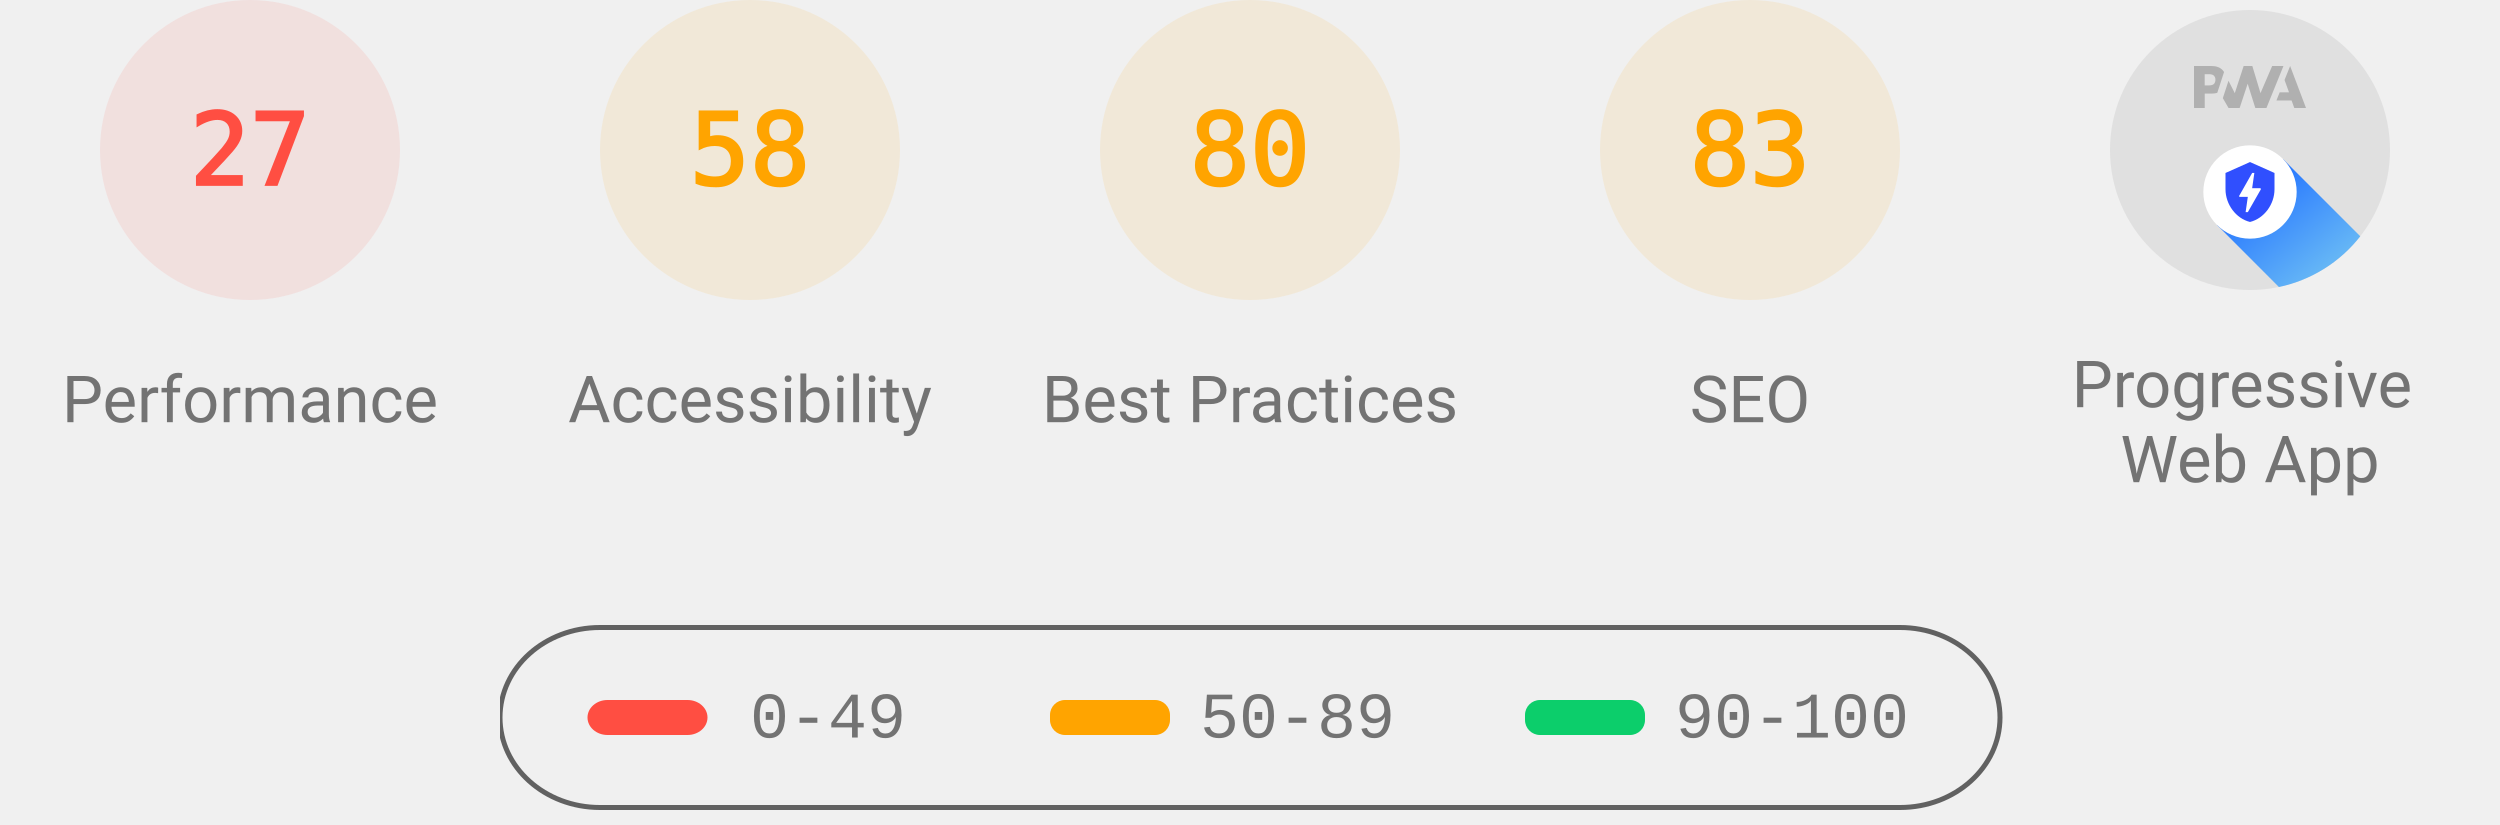
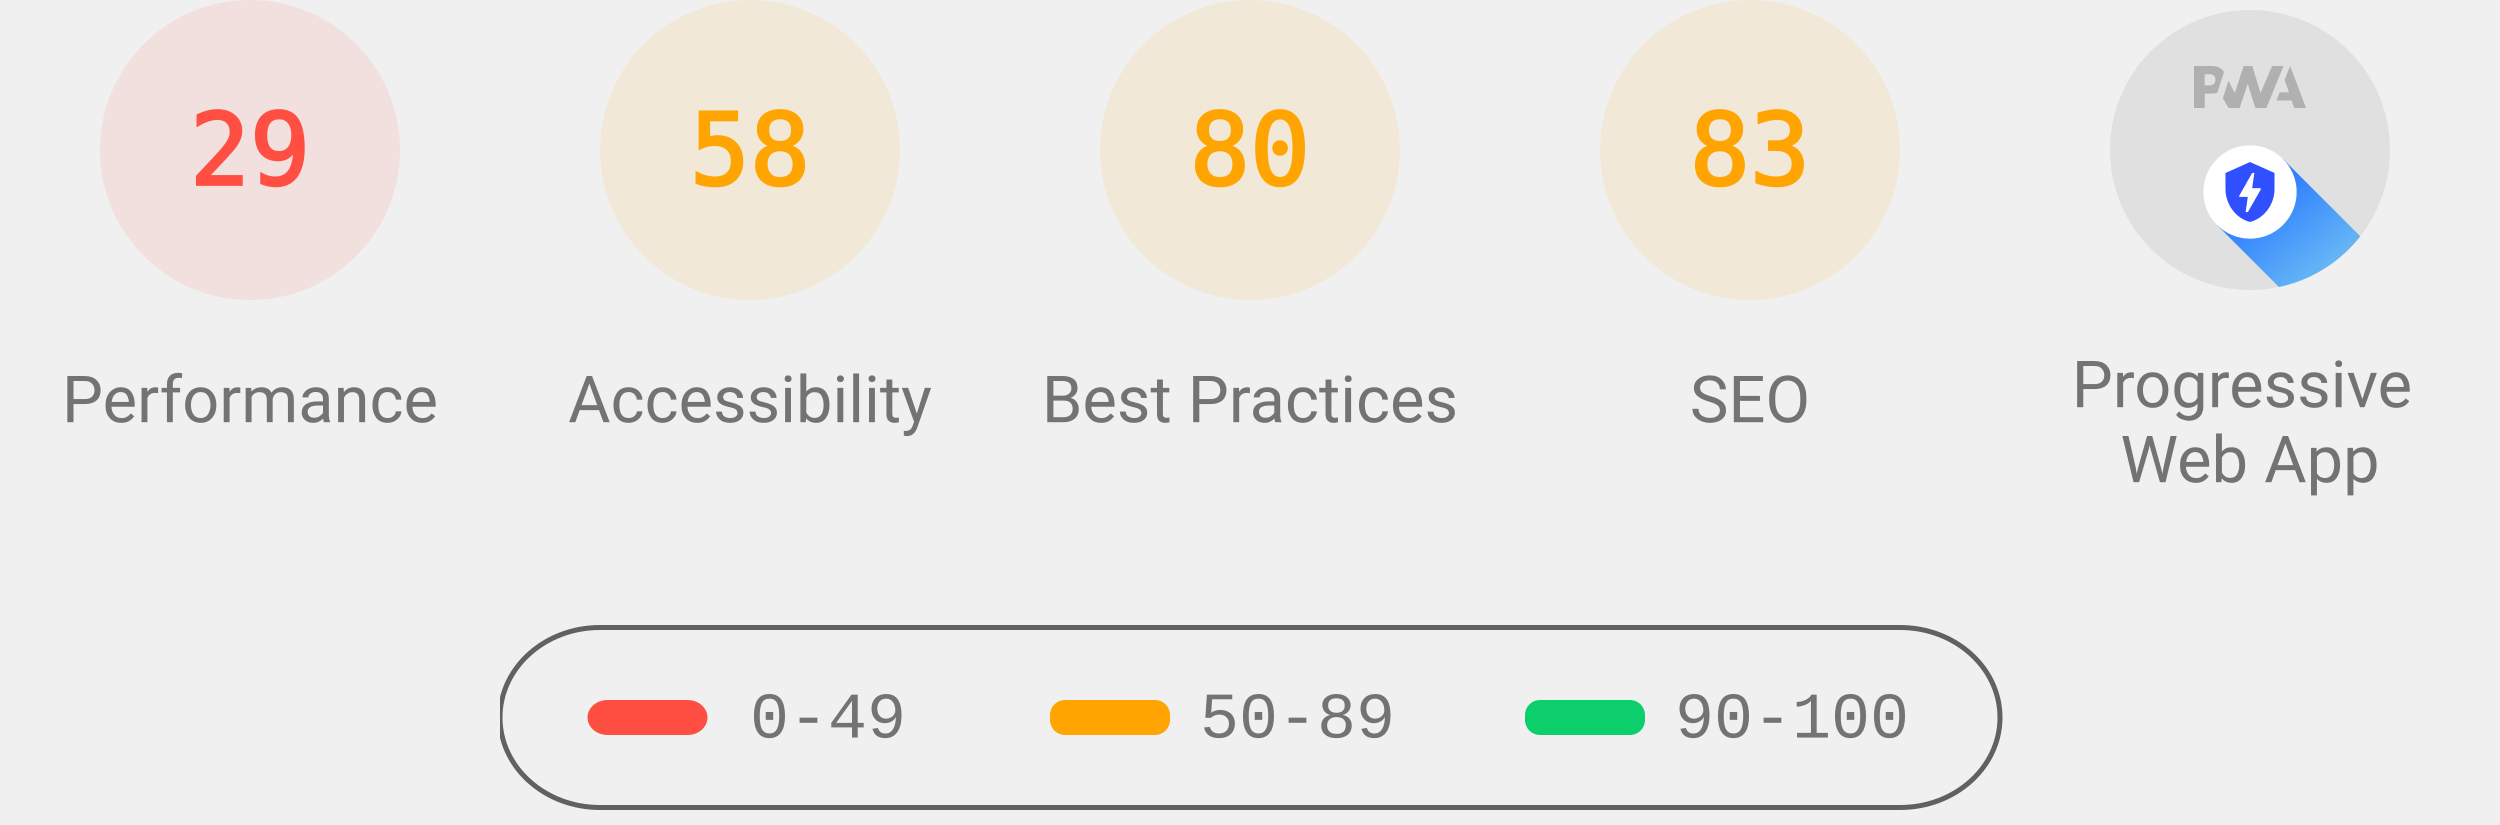
<svg xmlns="http://www.w3.org/2000/svg" class="theme--agnostic" fill="none" width="1000" height="330">
  <style>
			.gauge-base {
				opacity: 0.1
			}

			.gauge-arc {
				fill: none;
				animation-delay: 250ms;
				stroke-linecap: round;
				transform: rotate(-90deg);
				transform-origin: 100px 60px;
				animation: load-gauge 1s ease forwards
			}

			.guage-text {
				font-size: 40px;
				font-family: monospace;
				text-align: center
			}

			.guage-red {
				color: #ff4e42;
				fill: #ff4e42;
				stroke: #ff4e42
			}
			.guage-orange {
				color: #ffa400;
				fill: #ffa400;
				stroke: #ffa400
			}
			.guage-green {
				color: #0cce6b;
				fill: #0cce6b;
				stroke: #0cce6b
			}
			.theme--agnostic .guage-undefined {
				color: #5c5c5c;
				fill: #5c5c5c;
				stroke: #5c5c5c
			}
			.theme--light .guage-undefined {
				color: #1e1e1e;
				fill: #1e1e1e;
				stroke: #1e1e1e
			}
			.theme--dark .guage-undefined {
				color: #f5f5f5;
				fill: #f5f5f5;
				stroke: #f5f5f5
			}

			.guage-title {
				stroke: none;
				font-size: 26px;
				line-height: 26px;
				font-family: Roboto, Halvetica, Arial, sans-serif
			}
			.metric.guage-title {
				font-family: 'Courier New', Courier, monospace
			}
			.theme--agnostic .guage-title {
				color: #737373;
				fill: #737373
			}
			.theme--light .guage-title {
				color: #212121;
				fill: #212121
			}
			.theme--dark .guage-title {
				color: #f5f5f5;
				fill: #f5f5f5
			}

			@keyframes load-gauge {
				from {
					stroke-dasharray: 0 352.858
				}
			}
			.lh-gauge--pwa__disc {
				fill: #e0e0e0
			}
			.lh-gauge--pwa__logo {
				position: relative;
				fill: #b0b0b0
			}
			.lh-gauge--pwa__invisible {
				display: none
			}
			.lh-gauge--pwa__visible {
				display: inline
			}
			.guage-invisible {
				display: none
			}
			.lh-gauge--pwa__logo--primary-color {
				fill: #304ffe
			}
			.theme--agnostic .lh-gauge--pwa__logo--secondary-color {
				fill: #787878
			}
			.theme--light .lh-gauge--pwa__logo--secondary-color {
				fill: #3d3d3d
			}
			.theme--dark .lh-gauge--pwa__logo--secondary-color {
				fill: #d8b6b6
			}
			.theme--light #svg_2 {
				stroke: #00000022
			}
			.theme--agnostic #svg_2 {
				stroke: #616161
			}
			.theme--light #svg_2 {
				stroke: #00000022
			}
			.theme--dark #svg_2 {
				stroke: #f5f5f566
			}
		</style>
  <svg class="guage-div guage-perf guage-red" viewBox="0 0 200 200" width="200" height="200" x="0" y="0">
    <circle class="gauge-base" r="56" cx="100" cy="60" stroke-width="8" />
-     <circle class="gauge-arc guage-arc-1" r="56" cx="100" cy="60" stroke-width="8" style="stroke-dasharray: 95.002, 351.858;" />
-     <text class="guage-text" x="100px" y="60px" alignment-baseline="central" dominant-baseline="central" text-anchor="middle">27</text>
+     <circle class="gauge-arc guage-arc-1" r="56" cx="100" cy="60" stroke-width="8" style="stroke-dasharray: 102.039, 351.858;" />
+     <text class="guage-text" x="100px" y="60px" alignment-baseline="central" dominant-baseline="central" text-anchor="middle">29</text>
    <text class="guage-title" x="100px" y="160px" alignment-baseline="central" dominant-baseline="central" text-anchor="middle">Performance</text>
  </svg>
  <svg class="guage-div guage-acc guage-orange" viewBox="0 0 200 200" width="200" height="200" x="200" y="0">
    <circle class="gauge-base" r="56" cx="100" cy="60" stroke-width="8" />
    <circle class="gauge-arc guage-arc-2" r="56" cx="100" cy="60" stroke-width="8" style="stroke-dasharray: 204.078, 351.858;" />
    <text class="guage-text" x="100px" y="60px" alignment-baseline="central" dominant-baseline="central" text-anchor="middle">58</text>
    <text class="guage-title" x="100px" y="160px" alignment-baseline="central" dominant-baseline="central" text-anchor="middle">Accessibility</text>
  </svg>
  <svg class="guage-div guage-best guage-orange" viewBox="0 0 200 200" width="200" height="200" x="400" y="0">
    <circle class="gauge-base" r="56" cx="100" cy="60" stroke-width="8" />
    <circle class="gauge-arc guage-arc-3" r="56" cx="100" cy="60" stroke-width="8" style="stroke-dasharray: 281.486, 351.858;" />
    <text class="guage-text" x="100px" y="60px" alignment-baseline="central" dominant-baseline="central" text-anchor="middle">80</text>
    <text class="guage-title" x="100px" y="160px" alignment-baseline="central" dominant-baseline="central" text-anchor="middle">Best Practices</text>
  </svg>
  <svg class="guage-div guage-seo guage-orange" viewBox="0 0 200 200" width="200" height="200" x="600" y="0">
    <circle class="gauge-base" r="56" cx="100" cy="60" stroke-width="8" />
    <circle class="gauge-arc guage-arc-4" r="56" cx="100" cy="60" stroke-width="8" style="stroke-dasharray: 292.042, 351.858;" />
    <text class="guage-text" x="100px" y="60px" alignment-baseline="central" dominant-baseline="central" text-anchor="middle">83</text>
    <text class="guage-title" x="100px" y="160px" alignment-baseline="central" dominant-baseline="central" text-anchor="middle">SEO</text>
  </svg>
  <svg class="guage-div guage-pwa " viewBox="0 0 200 200" width="200" height="200" x="800" y="0">
    <svg viewBox="0 0 60 60" width="112" height="112" x="44" y="4">
      <defs>
        <linearGradient id="lh-gauge--pwa__check-circle__gradient-0" x1="50%" y1="0%" x2="50%" y2="100%">
          <stop stop-color="#00C852" offset="0%" />
          <stop stop-color="#009688" offset="100%" />
        </linearGradient>
        <linearGradient id="lh-gauge--pwa__installable__shadow-gradient-0" x1="76.056%" x2="24.111%" y1="82.995%" y2="24.735%">
          <stop stop-color="#A5D6A7" offset="0%" />
          <stop stop-color="#80CBC4" offset="100%" />
        </linearGradient>
        <linearGradient id="lh-gauge--pwa__fast-reliable__shadow-gradient-0" x1="76.056%" y1="82.995%" x2="25.678%" y2="26.493%">
          <stop stop-color="#64B5F6" offset="0%" />
          <stop stop-color="#2979FF" offset="100%" />
        </linearGradient>
        <g id="lh-gauge--pwa__fast-reliable-badge-0">
          <circle fill="#FFFFFF" cx="10" cy="10" r="10" />
          <path fill="#304FFE" d="M10 3.58l5.25 2.34v3.5c0 3.23-2.24 6.26-5.25 7-3.01-.74-5.25-3.77-5.25-7v-3.5L10 3.58zm-.47 10.74l2.76-4.83.03-.07c.04-.08 0-.24-.22-.24h-1.64l.47-3.26h-.47l-2.7 4.77c-.02.01.05-.1-.04.05-.09.16-.1.31.18.31h1.63l-.47 3.27h.47z" />
        </g>
        <g id="lh-gauge--pwa__installable-badge-0">
          <circle fill="#FFFFFF" cx="10" cy="10" r="10" />
          <path fill="#009688" d="M10 4.167A5.835 5.835 0 0 0 4.167 10 5.835 5.835 0 0 0 10 15.833 5.835 5.835 0 0 0 15.833 10 5.835 5.835 0 0 0 10 4.167zm2.917 6.416h-2.334v2.334H9.417v-2.334H7.083V9.417h2.334V7.083h1.166v2.334h2.334v1.166z" />
        </g>
      </defs>
      <g stroke="none" fill-rule="nonzero">
        <circle class="lh-gauge--pwa__disc" cx="30" cy="30" r="30" />
        <g class="lh-gauge--pwa__logo">
          <path d="M35.66 19.39l.7-1.75h2L37.4 15 38.6 12l3.4 9h-2.51l-.58-1.61z" />
          <path d="M33.52 21l3.65-9h-2.42l-2.5 5.82L30.5 12h-1.86l-1.9 5.82-1.35-2.65-1.21 3.72L25.4 21h2.38l1.72-5.2 1.64 5.2z" />
          <path fill-rule="nonzero" d="M20.3 17.91h1.48c.45 0 .85-.05 1.2-.15l.39-1.18 1.07-3.3a2.64 2.64 0 0 0-.28-.37c-.55-.6-1.36-.91-2.42-.91H18v9h2.3V17.9zm1.96-3.84c.22.22.33.5.33.87 0 .36-.1.65-.29.87-.2.23-.59.35-1.15.35h-.86v-2.41h.87c.52 0 .89.1 1.1.32z" />
        </g>
        <rect class="lh-gauge--pwa__component lh-gauge--pwa__na-line lh-gauge--pwa__invisible" fill="#FFFFFF" x="20" y="32" width="20" height="4" rx="2" />
        <g class="lh-gauge--pwa__component lh-gauge--pwa__fast-reliable-badge lh-gauge--pwa__visible" transform="translate(20, 29)">
          <path fill="url(#lh-gauge--pwa__fast-reliable__shadow-gradient-0)" d="M33.63 19.49A30 30 0 0 1 16.2 30.36L3 17.14 17.14 3l16.49 16.49z" />
          <use href="#lh-gauge--pwa__fast-reliable-badge-0" />
        </g>
        <g class="lh-gauge--pwa__component lh-gauge--pwa__installable-badge lh-gauge--pwa__invisible" transform="translate(20, 29)">
          <path fill="url(#lh-gauge--pwa__installable__shadow-gradient-0)" d="M33.629 19.487c-4.272 5.453-10.391 9.39-17.415 10.869L3 17.142 17.142 3 33.63 19.487z" />
          <use href="#lh-gauge--pwa__installable-badge-0" />
        </g>
        <g class="lh-gauge--pwa__component lh-gauge--pwa__fast-reliable-installable-badges lh-gauge--pwa__invisible">
          <g transform="translate(8, 29)">
            <path fill="url(#lh-gauge--pwa__fast-reliable__shadow-gradient-0)" d="M16.321 30.463L3 17.143 17.142 3l22.365 22.365A29.864 29.864 0 0 1 22 31c-1.942 0-3.84-.184-5.679-.537z" />
            <use href="#lh-gauge--pwa__fast-reliable-badge-0" />
          </g>
          <g transform="translate(32, 29)">
            <path fill="url(#lh-gauge--pwa__installable__shadow-gradient-0)" d="M25.982 11.84a30.107 30.107 0 0 1-13.08 15.203L3 17.143 17.142 3l8.84 8.84z" />
            <use href="#lh-gauge--pwa__installable-badge-0" />
          </g>
        </g>
        <g class="lh-gauge--pwa__component lh-gauge--pwa__check-circle lh-gauge--pwa__invisible" transform="translate(18, 28)">
          <circle fill="#FFFFFF" cx="12" cy="12" r="12" />
          <path fill="url(#lh-gauge--pwa__check-circle__gradient-0)" d="M12 2a10 10 0 1 0 0 20 10 10 0 0 0 0-20zm-2 15l-5-5 1.41-1.41L10 14.17l7.59-7.59L19 8l-9 9z" />
        </g>
      </g>
    </svg>
    <text class="guage-title" y="160px" alignment-baseline="central" dominant-baseline="central" text-anchor="middle">
      <tspan x="100px" dy="-6px">Progressive</tspan>
      <tspan x="100px" dy="30px">Web App</tspan>
    </text>
  </svg>
  <svg width="604" height="76" x="200" y="250">
    <g>
      <rect fill="none" id="canvas_background" height="80" width="604" y="-1" x="-1" />
      <g display="none" overflow="visible" y="0" x="0" height="100%" width="100%" id="canvasGrid">
        <rect fill="url(#gridpattern)" stroke-width="0" y="0" x="0" height="100%" width="100%" />
      </g>
    </g>
    <g>
      <rect fill-opacity="0" stroke-width="2" rx="40" id="svg_2" height="72" width="600" y="1" x="0" fill="#000000" />
      <rect stroke="#000" rx="8" id="svg_3" height="14" width="48" y="30" x="35" stroke-opacity="null" stroke-width="0" fill="#ff4e42" />
      <rect stroke="#000" rx="6" id="svg_4" height="14" width="48" y="30" x="220" stroke-opacity="null" stroke-width="0" fill="#ffa400" />
      <rect stroke="#000" rx="6" id="svg_5" height="14" width="48" y="30" x="410" stroke-opacity="null" stroke-width="0" fill="#0cce6b" />
      <text class="metric guage-title" xml:space="preserve" text-anchor="start" font-size="26" id="svg_6" y="45" x="100" stroke-opacity="null" stroke-width="0" stroke="#000">0-49</text>
      <text class="metric guage-title" xml:space="preserve" text-anchor="start" font-size="26" id="svg_7" y="45" x="280" stroke-opacity="null" stroke-width="0" stroke="#000">50-89</text>
      <text class="metric guage-title" xml:space="preserve" text-anchor="start" font-size="26" id="svg_8" y="45" x="470" stroke-opacity="null" stroke-width="0" stroke="#000">90-100</text>
    </g>
  </svg>
</svg>
